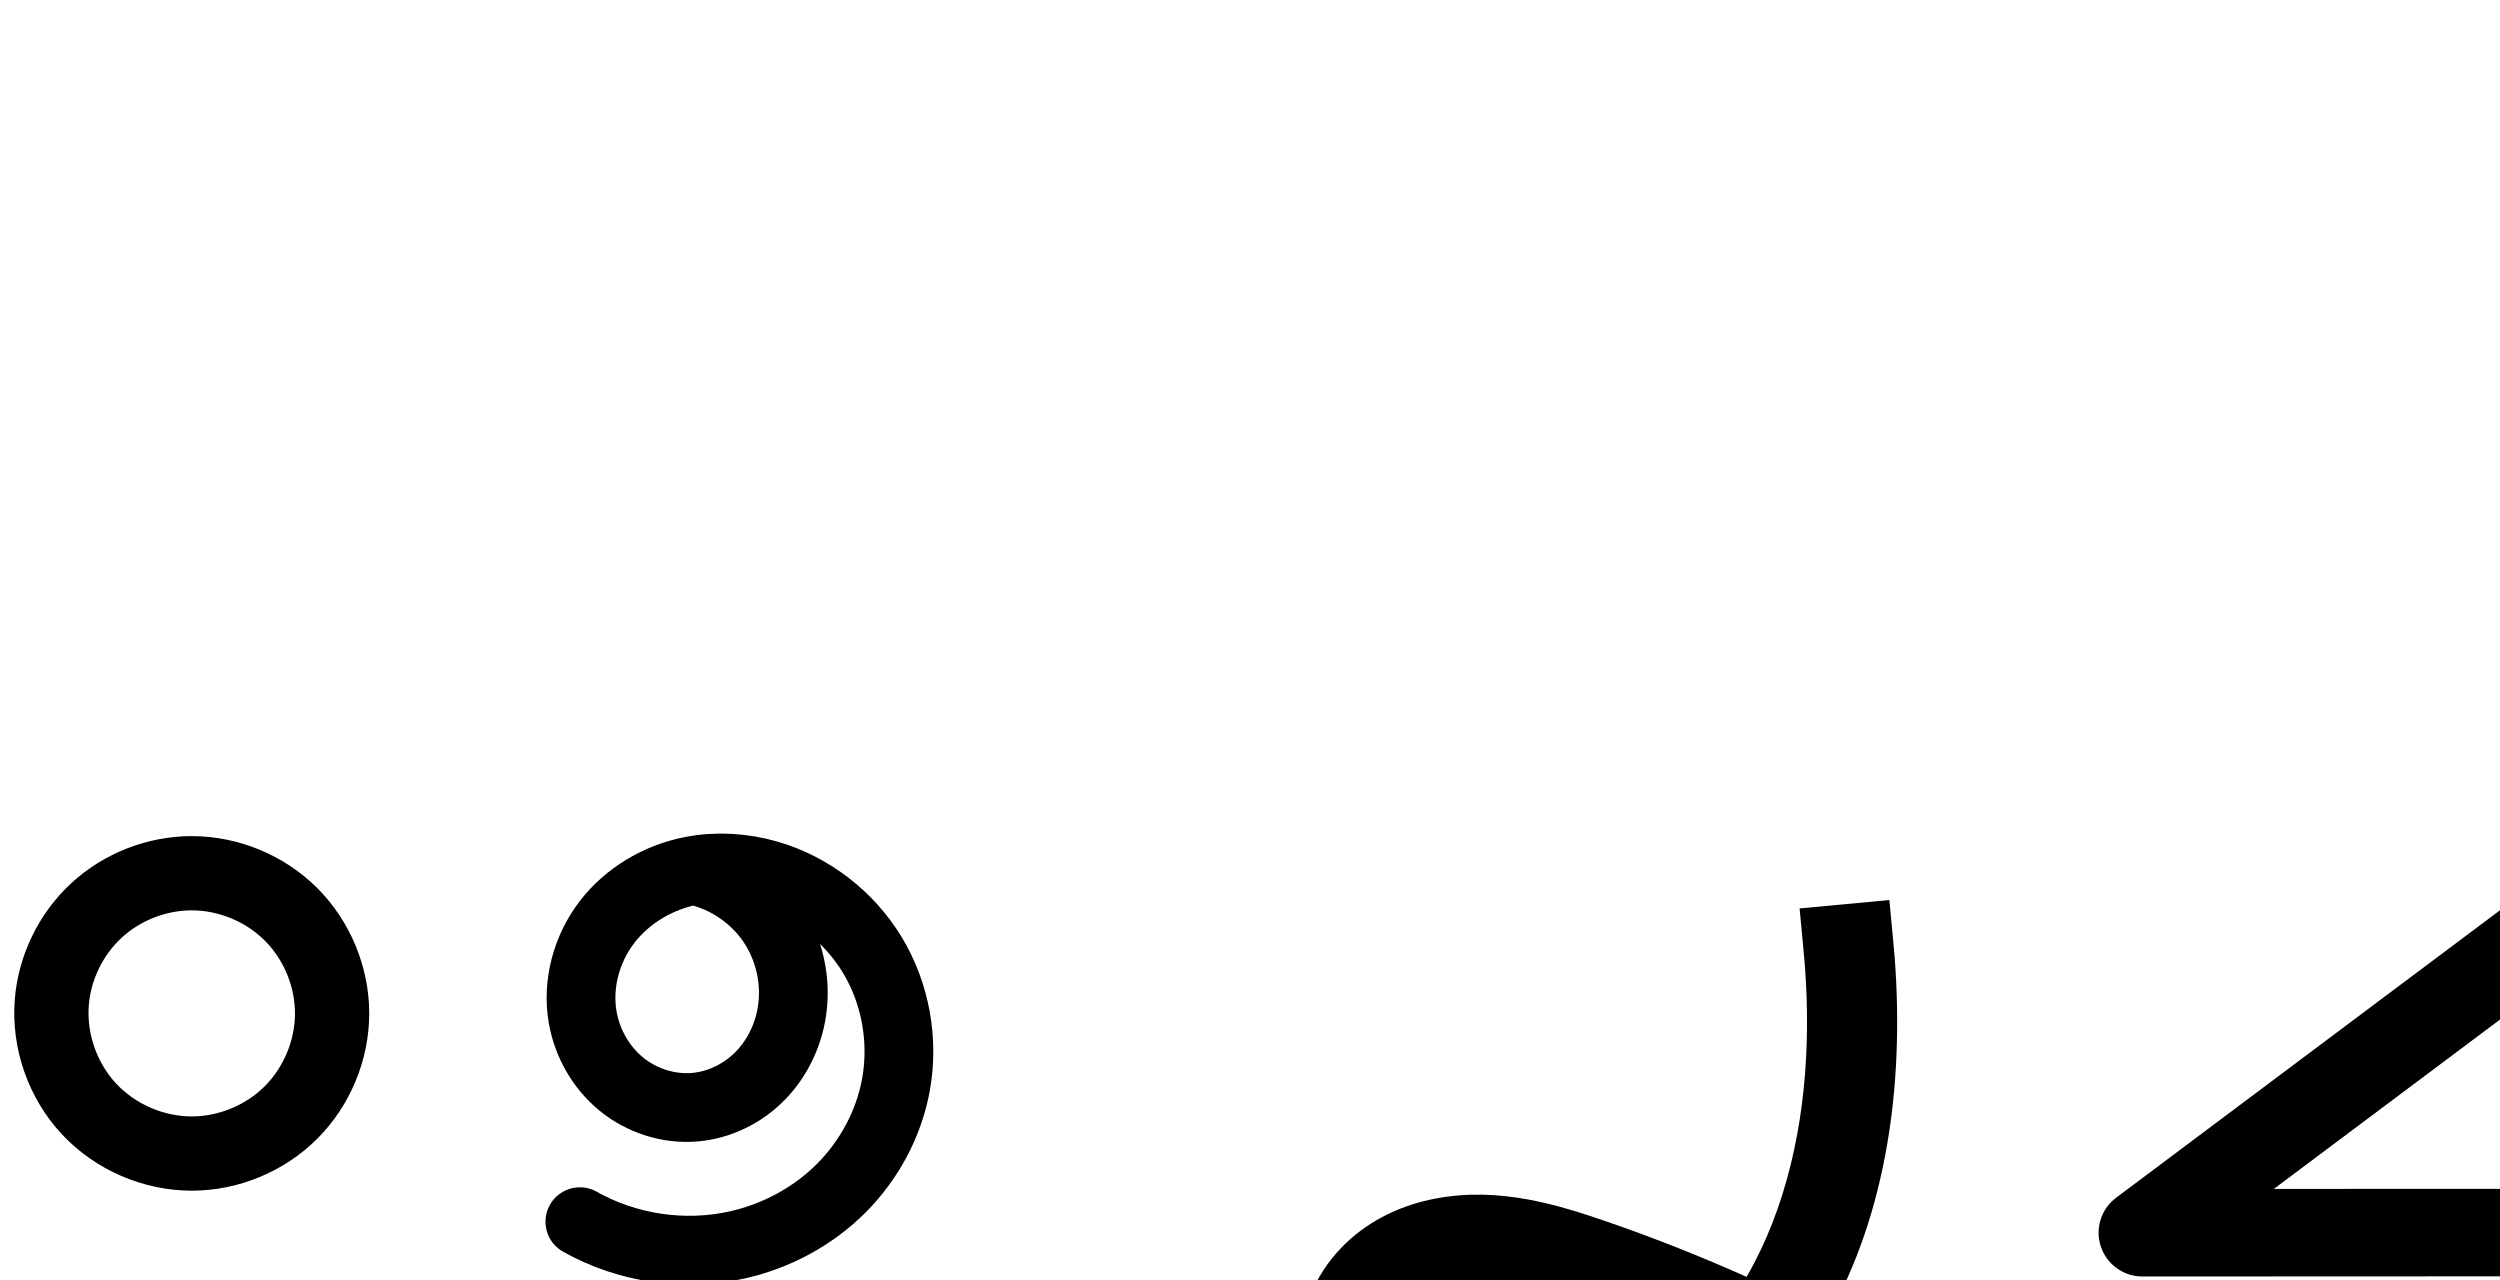
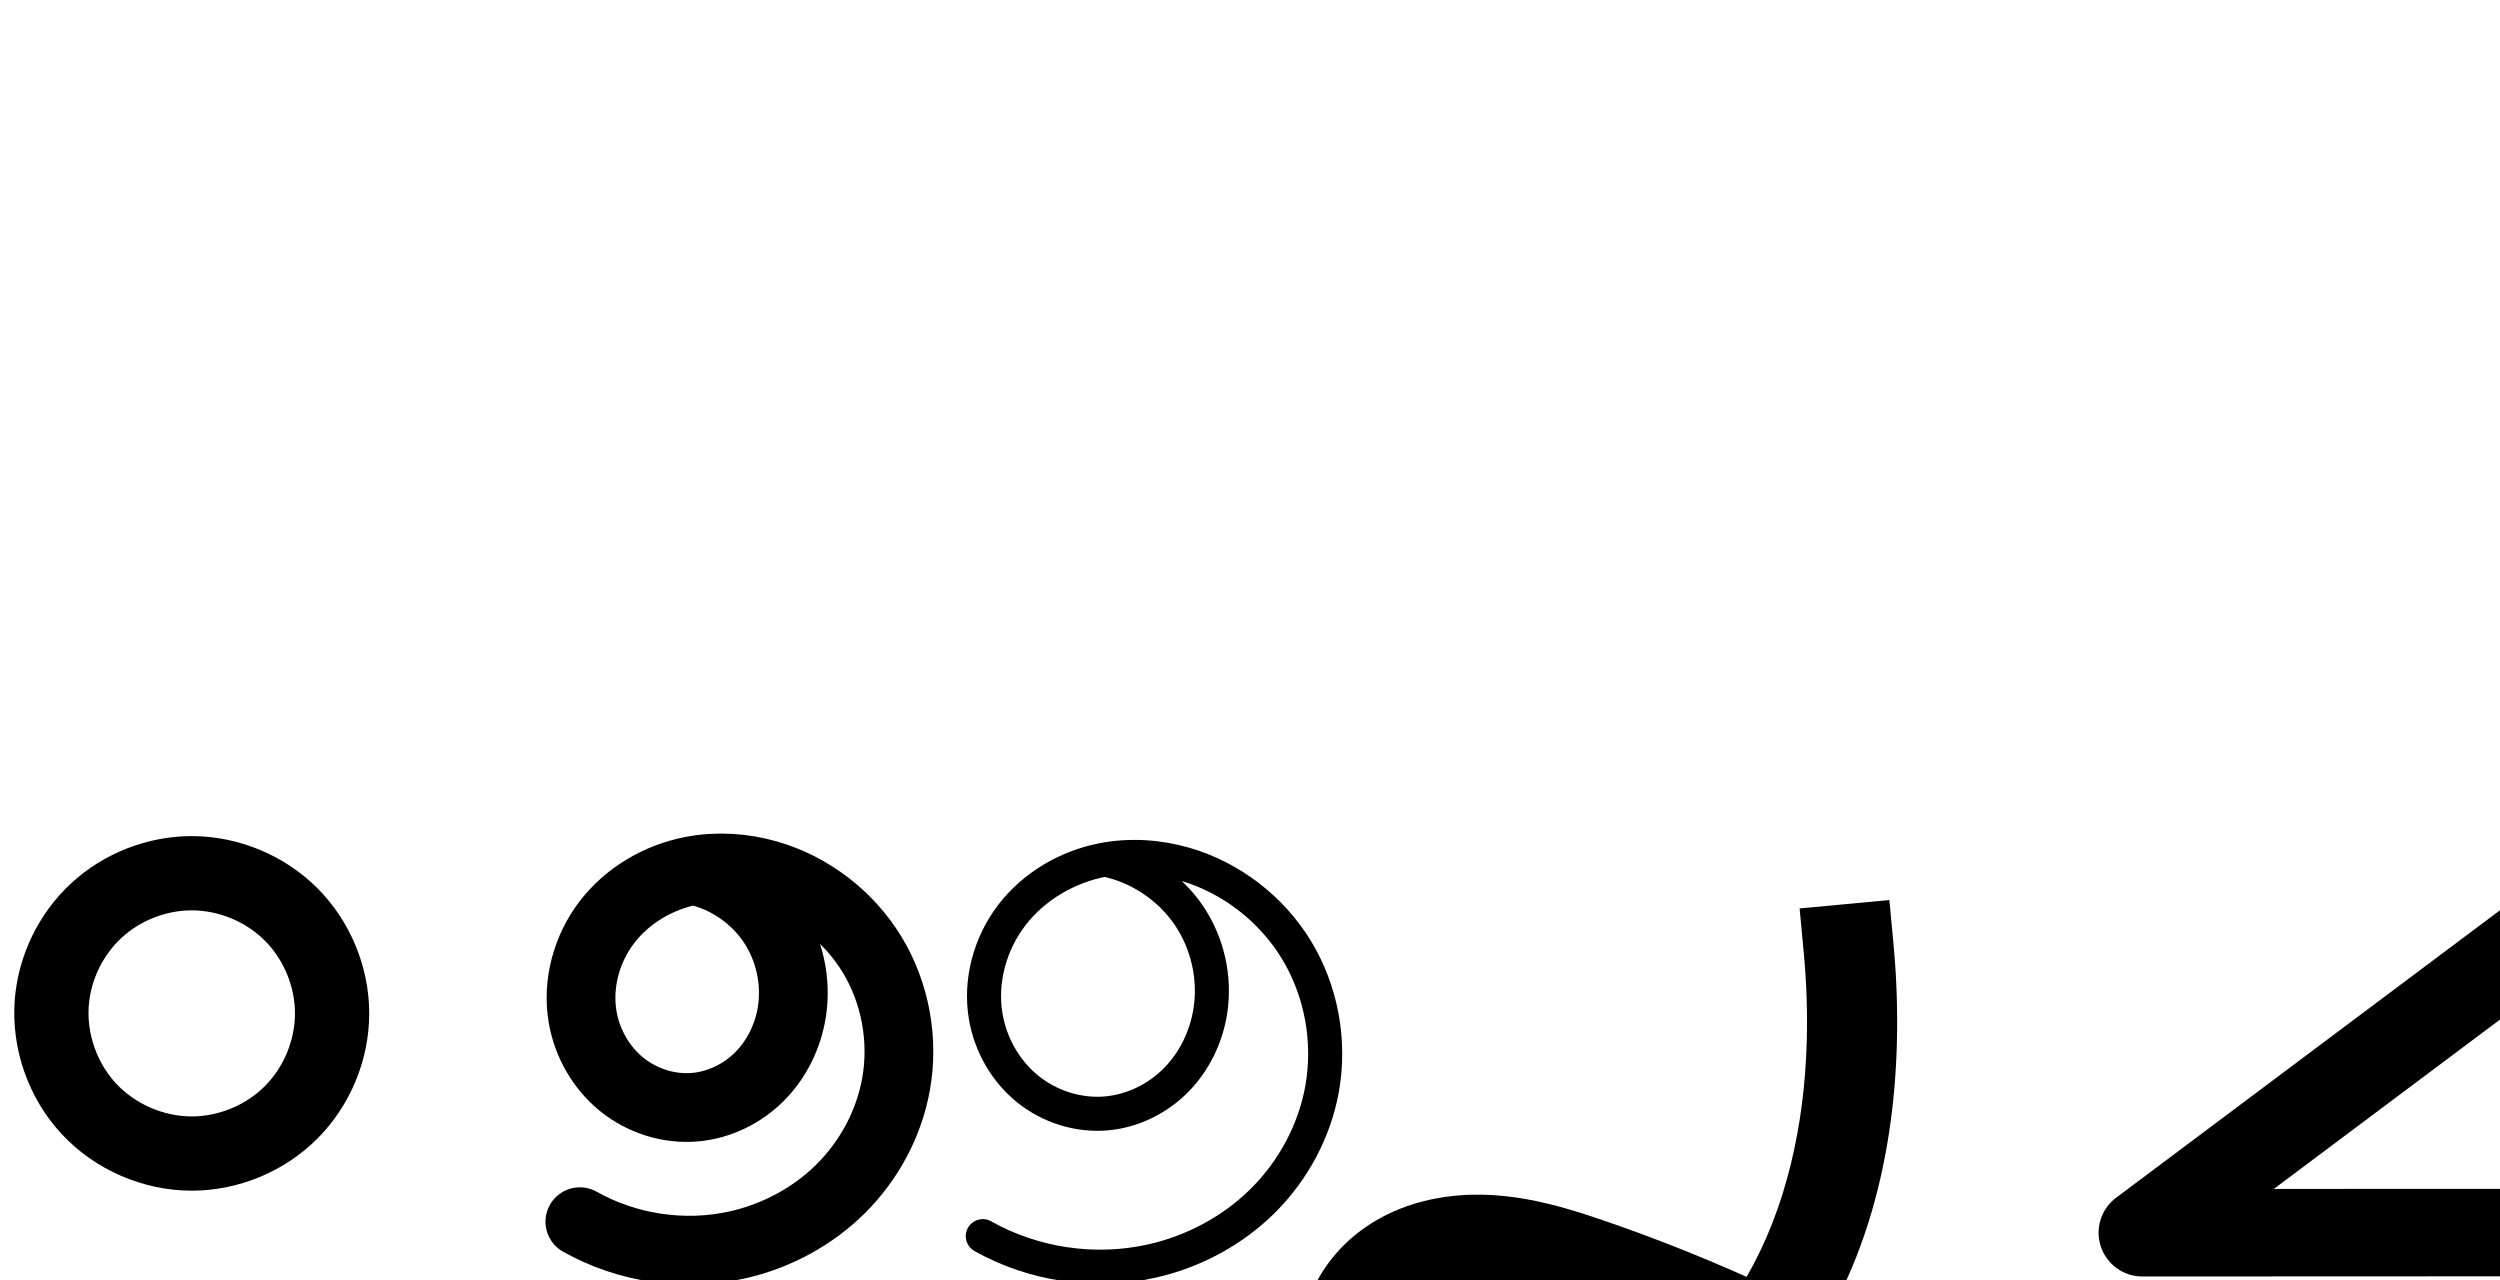
<svg xmlns="http://www.w3.org/2000/svg" width="4000" height="2048" id="svg2992" version="1.1">
  <defs id="defs5498">
    </defs>
  <g id="layer1" transform="translate(0,1048)">
    <path style="color:#000000;font-style:normal;font-variant:normal;font-weight:normal;font-stretch:normal;font-size:medium;line-height:normal;font-family:sans-serif;text-indent:0;text-align:start;text-decoration:none;text-decoration-line:none;text-decoration-style:solid;text-decoration-color:#000000;letter-spacing:normal;word-spacing:normal;text-transform:none;direction:ltr;block-progression:tb;writing-mode:lr-tb;baseline-shift:baseline;text-anchor:start;clip-rule:nonzero;display:inline;overflow:visible;visibility:visible;opacity:1;isolation:auto;mix-blend-mode:normal;color-interpolation:sRGB;color-interpolation-filters:linearRGB;solid-color:#000000;solid-opacity:1;fill:#000000;fill-opacity:1;fill-rule:evenodd;stroke:none;stroke-width:144.239;stroke-linecap:square;stroke-linejoin:round;stroke-miterlimit:4;stroke-dasharray:none;stroke-dashoffset:0;stroke-opacity:1;color-rendering:auto;image-rendering:auto;shape-rendering:auto;text-rendering:auto;enable-background:accumulate" d="m 3022.99,392.043 -143.611,13.443 6.721,71.807 c 4.383,46.823 5.954,93.919 4.695,140.93 -3.582,133.829 -32.984,267.547 -96.246,376.746 -72.792,-32.451 -146.906,-61.929 -222.242,-87.938 -79.455,-27.43 -173.44,-56.677 -275.435,-37.359 -51.621,9.777 -103.129,32.438 -144.424,72.352 -41.964,40.56 -70.268,96.599 -70.705,159.633 -0.444,64.004 27.795,120.245 67.639,161.766 39.099,40.744 87.058,65.8 134.033,81.822 102.137,34.837 212.699,31.168 312.188,-2.676 99.1,-33.712 184.952,-95.924 251.445,-172.986 132.62,-153.7 182.805,-355.801 187.935,-547.5 1.413,-52.79 -0.349,-105.655 -5.271,-158.234 l -6.721,-71.805 z m -665.604,616.045 c 50.311,-0.851 107.556,14.47 167.85,35.285 59.892,20.677 119.013,43.585 177.24,68.572 -44.793,41.96 -97.183,74.969 -153.328,94.068 -71.255,24.239 -150.611,26.097 -219.17,2.713 -31.346,-10.692 -58.326,-26.21 -76.523,-45.174 -17.452,-18.187 -27.607,-42.148 -27.477,-60.895 0.127,-18.245 10.231,-40.994 26.711,-56.922 17.149,-16.575 42.783,-28.997 71.023,-34.346 10.824,-2.05 22.064,-3.106 33.674,-3.303 z" id="path4166" />
    <path style="color:#000000;font-style:normal;font-variant:normal;font-weight:normal;font-stretch:normal;font-size:medium;line-height:normal;font-family:sans-serif;text-indent:0;text-align:start;text-decoration:none;text-decoration-line:none;text-decoration-style:solid;text-decoration-color:#000000;letter-spacing:normal;word-spacing:normal;text-transform:none;direction:ltr;block-progression:tb;writing-mode:lr-tb;baseline-shift:baseline;text-anchor:start;clip-rule:nonzero;display:inline;overflow:visible;visibility:visible;opacity:1;isolation:auto;mix-blend-mode:normal;color-interpolation:sRGB;color-interpolation-filters:linearRGB;solid-color:#000000;solid-opacity:1;fill:#000000;fill-opacity:1;fill-rule:evenodd;stroke:none;stroke-width:140;stroke-linecap:round;stroke-linejoin:round;stroke-miterlimit:4;stroke-dasharray:none;stroke-dashoffset:0;stroke-opacity:1;color-rendering:auto;image-rendering:auto;shape-rendering:auto;text-rendering:auto;enable-background:accumulate" d="M 4318.945,329.012 A 70.007,70.007 0 0 0 4250,400 l 0,454.029 -611.883,0.26 531.842,-398.258 a 70.007,70.007 0 1 0 -83.918,-112.062 l -700.264,524.379 a 70.007,70.007 0 0 0 41.988,126.031 L 4320.029,994 A 70.007,70.007 0 0 0 4390,924 l 0,-524 a 70.007,70.007 0 0 0 -71.055,-70.988 z" id="path4209" />
    <path style="fill:none;fill-rule:evenodd;stroke:#000000;stroke-width:144.239;stroke-linecap:square;stroke-linejoin:round;stroke-miterlimit:4;stroke-dasharray:none;stroke-opacity:1" d="m 2889.113,1925.795 c 4.653,49.701 6.318,99.682 4.982,149.582 -4.825,180.288 -52.625,365.766 -170.445,502.315 -58.91,68.274 -134.697,122.783 -220.068,151.824 -85.372,29.042 -180.33,31.805 -265.678,2.694 -39.16,-13.357 -76.63,-33.644 -105.278,-63.498 -28.648,-29.854 -47.844,-69.956 -47.557,-111.331 0.282,-40.64 19.486,-80.034 48.708,-108.278 29.222,-28.244 67.792,-45.785 107.723,-53.348 79.861,-15.126 161.649,8.146 238.48,34.67 83.84,28.944 166.24,62.057 246.795,99.176" id="path4166-2" />
    <path style="fill:none;fill-rule:evenodd;stroke:#000000;stroke-width:140;stroke-linecap:round;stroke-linejoin:round;stroke-miterlimit:4;stroke-dasharray:none;stroke-opacity:1" d="m 4251.207,1855.225 0,524 -892.264,0.379 700.264,-524.379" id="path4209-7" />
    <path style="fill:none;fill-rule:evenodd;stroke:#000000;stroke-width:110;stroke-linecap:round;stroke-linejoin:round;stroke-miterlimit:4;stroke-dasharray:none;stroke-opacity:1" d="m 927.785,906.693 c 75.469,42.598 166.868,56.146 251.45,37.272 62.386,-13.922 120.992,-45.224 166.271,-90.342 45.279,-45.118 76.923,-104.023 88.172,-166.945 12.626,-70.629 -0.967,-145.765 -38.179,-207.109 -37.213,-61.344 -97.836,-108.236 -166.773,-128.124 -39.529,-11.404 -81.733,-14.087 -122.118,-6.237 -52.943,10.291 -102.494,39.3 -135.363,82.06 -32.869,42.761 -48.194,99.182 -38.963,152.32 7.225,41.59 29.413,80.604 62.168,107.231 32.755,26.628 75.913,40.419 117.956,36.639 38.782,-3.487 75.831,-21.725 103.245,-49.379 27.414,-27.654 45.208,-64.387 51.303,-102.846 7.864,-49.625 -3.91,-102.093 -32.226,-143.599 -28.316,-41.506 -72.872,-71.61 -121.946,-82.391" id="path4144-59-8-6" />
-     <circle style="opacity:1;fill:#000000;fill-opacity:1;fill-rule:evenodd;stroke:none;stroke-width:120;stroke-linecap:round;stroke-linejoin:round;stroke-miterlimit:4;stroke-dasharray:none;stroke-opacity:1" id="path4159" cx="-596.675" cy="312.425" r="95.435" />
+     <circle style="opacity:1;fill:#000000;fill-opacity:1;fill-rule:evenodd;stroke:none;stroke-width:120;stroke-linecap:round;stroke-linejoin:round;stroke-miterlimit:4;stroke-dasharray:none;stroke-opacity:1" id="path4159" cx="-1601.08" cy="21.676" r="95.435" />
    <path style="fill:none;fill-rule:evenodd;stroke:#000000;stroke-width:118.8;stroke-linecap:butt;stroke-linejoin:miter;stroke-miterlimit:4;stroke-dasharray:none;stroke-opacity:1" d="m 82.839,556.182 c 4.303,-55.767 30.407,-109.556 71.519,-147.481 41.112,-37.925 96.806,-59.611 152.739,-59.526 58.698,0.09 117.013,24.252 158.532,65.744 41.519,41.492 65.724,99.816 65.725,158.513 0.002,58.699 -24.201,117.025 -65.72,158.519 -41.52,41.493 -99.838,65.655 -158.537,65.739 -61.686,0.088 -122.965,-26.533 -164.954,-71.722 C 100.153,680.779 78.093,617.685 82.839,556.182 Z" id="path4159-9" />
    <path style="color:#000000;font-style:normal;font-variant:normal;font-weight:normal;font-stretch:normal;font-size:medium;line-height:normal;font-family:sans-serif;text-indent:0;text-align:start;text-decoration:none;text-decoration-line:none;text-decoration-style:solid;text-decoration-color:#000000;letter-spacing:normal;word-spacing:normal;text-transform:none;direction:ltr;block-progression:tb;writing-mode:lr-tb;baseline-shift:baseline;text-anchor:start;white-space:normal;clip-rule:nonzero;display:inline;overflow:visible;visibility:visible;opacity:1;isolation:auto;mix-blend-mode:normal;color-interpolation:sRGB;color-interpolation-filters:linearRGB;solid-color:#000000;solid-opacity:1;fill:#000000;fill-opacity:1;fill-rule:evenodd;stroke:none;stroke-width:110;stroke-linecap:round;stroke-linejoin:round;stroke-miterlimit:4;stroke-dasharray:none;stroke-dashoffset:0;stroke-opacity:1;color-rendering:auto;image-rendering:auto;shape-rendering:auto;text-rendering:auto;enable-background:accumulate" d="m 533.01,1041.863 c -18.709,0.1 -37.506,1.888 -56.156,5.514 -65.637,12.758 -126.653,48.124 -168.475,102.531 -42.081,54.745 -61.659,125.532 -49.547,195.252 9.482,54.584 37.938,104.948 81.664,140.494 43.891,35.68 100.304,53.892 157.574,48.742 52.707,-4.739 101.035,-28.775 137.379,-65.438 36.18,-36.497 58.729,-83.502 66.566,-132.959 6.228,-39.301 3.006,-79.302 -8.846,-116.721 13.807,13.569 26.114,28.604 36.045,44.975 29.964,49.395 41.294,111.657 31.061,168.902 -9.151,51.186 -35.451,100.398 -72.852,137.666 -37.48,37.347 -87,63.922 -139.428,75.621 -70.901,15.822 -149.173,4.22 -212.436,-31.488 a 55.005,55.005 0 1 0 -54.07,95.793 c 87.676,49.488 192.201,64.982 290.463,43.055 72.344,-16.144 140.037,-52.171 193.115,-105.061 53.157,-52.969 90.143,-121.567 103.49,-196.227 15.019,-84.012 -0.835,-172.021 -45.297,-245.314 -44.505,-73.364 -115.742,-128.554 -198.551,-152.443 -29.587,-8.535 -60.52,-13.06 -91.701,-12.895 z m -43.273,115.451 c 31.933,9.143 61.696,30.209 80.297,57.475 20.155,29.544 28.936,68.67 23.338,103.994 -4.352,27.461 -17.394,53.924 -36.041,72.734 -18.484,18.645 -44.252,31.085 -69.109,33.32 -26.817,2.411 -56.718,-6.962 -78.338,-24.537 -21.785,-17.709 -37.706,-45.372 -42.674,-73.969 -6.35,-36.556 4.724,-78.611 28.381,-109.387 22.298,-29.008 56.946,-50.493 94.146,-59.631 z" id="path4144-59-8-6-5" />
+     <path style="fill:none;fill-rule:evenodd;stroke:#000000;stroke-width:54.5;stroke-linecap:round;stroke-linejoin:round;stroke-miterlimit:4;stroke-dasharray:none;stroke-opacity:1" d="m 1572.455,929.844 c 81.017,45.662 179.087,60.183 269.861,39.957 66.924,-14.912 129.811,-48.437 178.415,-96.799 48.603,-48.362 82.591,-111.531 94.658,-179.026 13.542,-75.742 -1.083,-156.319 -41.033,-222.078 -39.95,-65.759 -104.993,-115.998 -178.926,-137.308 -42.426,-12.229 -87.716,-15.104 -131.06,-6.687 -56.783,11.027 -109.947,42.096 -145.232,87.931 -35.285,45.835 -51.762,106.347 -41.858,163.337 7.754,44.616 31.588,86.456 66.748,114.996 35.16,28.54 81.463,43.3 126.565,39.24 41.596,-3.744 81.339,-23.283 110.763,-52.922 29.424,-29.64 48.543,-69.023 55.1,-110.27 8.463,-53.229 -4.171,-109.522 -34.568,-154.03 -30.397,-44.508 -78.234,-76.758 -130.893,-88.244" id="path4144-59-8-6-0" />
+     <path style="color:#000000;font-style:normal;font-variant:normal;font-weight:normal;font-stretch:normal;font-size:medium;line-height:normal;font-family:sans-serif;text-indent:0;text-align:start;text-decoration:none;text-decoration-line:none;text-decoration-style:solid;text-decoration-color:#000000;letter-spacing:normal;word-spacing:normal;text-transform:none;direction:ltr;block-progression:tb;writing-mode:lr-tb;baseline-shift:baseline;text-anchor:start;white-space:normal;clip-rule:nonzero;display:inline;overflow:visible;visibility:visible;opacity:1;isolation:auto;mix-blend-mode:normal;color-interpolation:sRGB;color-interpolation-filters:linearRGB;solid-color:#000000;solid-opacity:1;fill:#000000;fill-opacity:1;fill-rule:evenodd;stroke:none;stroke-width:54.5;stroke-linecap:round;stroke-linejoin:round;stroke-miterlimit:4;stroke-dasharray:none;stroke-dashoffset:0;stroke-opacity:1;color-rendering:auto;image-rendering:auto;shape-rendering:auto;text-rendering:auto;enable-background:accumulate" d="m 1241.778,1092.373 c -18.176,0.094 -36.384,1.823 -54.373,5.316 -63.062,12.246 -121.906,46.456 -161.631,98.058 -39.856,51.772 -58.447,119.406 -47.113,184.625 8.875,51.066 35.823,98.533 76.422,131.488 40.679,33.02 93.547,49.961 146.182,45.223 48.483,-4.364 93.809,-26.766 127.658,-60.863 33.769,-34.017 55.249,-78.488 62.674,-125.189 9.591,-60.324 -4.528,-123.237 -38.977,-173.678 -9.748,-14.273 -21.062,-27.344 -33.564,-39.115 65.865,19.822 124.442,65.421 160.24,124.346 36.354,59.839 49.851,134.033 37.496,203.133 -11.026,61.668 -42.357,120.032 -87.053,164.506 -44.736,44.514 -103.123,75.703 -165.121,89.518 -84.004,18.718 -175.579,5.159 -250.555,-37.098 a 27.253,27.253 0 1 0 -26.76,47.478 c 87.059,49.067 191.626,64.548 289.168,42.814 71.85,-16.009 139.238,-51.87 191.709,-104.08 52.511,-52.25 89.152,-120.226 102.262,-193.547 14.73,-82.384 -1.022,-169.342 -44.568,-241.022 -43.567,-71.713 -113.87,-126.055 -194.668,-149.344 -28.933,-8.34 -59.134,-12.727 -89.428,-12.57 z m -46.131,59.332 c 44.774,10.388 86.056,38.445 111.967,76.385 26.345,38.575 37.493,88.249 30.158,134.383 -5.69,35.792 -22.448,70.088 -47.527,95.352 -24.999,25.182 -59.157,41.856 -93.867,44.98 -37.57,3.382 -77.307,-9.198 -106.947,-33.258 -29.72,-24.124 -50.441,-60.34 -57.074,-98.506 -8.474,-48.761 5.888,-102.148 36.603,-142.047 30.405,-39.496 76.992,-67.112 126.688,-77.289 z" id="path4144-59-8-6-0-0" />
+     <path style="fill:none;fill-rule:evenodd;stroke:#000000;stroke-width:60;stroke-linecap:butt;stroke-linejoin:miter;stroke-miterlimit:4;stroke-dasharray:none;stroke-opacity:1" d="m -1165.073,566.151 c 4.894,-63.425 34.582,-124.6 81.338,-167.734 46.757,-43.134 110.099,-67.799 173.712,-67.702 66.758,0.102 133.081,27.583 180.301,74.774 47.22,47.191 74.747,113.523 74.749,180.282 0.002,66.76 -27.523,133.096 -74.744,180.288 -47.221,47.192 -113.547,74.672 -180.307,74.768 -70.157,0.1 -139.851,-30.178 -187.605,-81.573 -47.754,-51.395 -72.842,-123.153 -67.445,-193.102 z" id="path4159-9-9" />
+     <path style="color:#000000;font-style:normal;font-variant:normal;font-weight:normal;font-stretch:normal;font-size:medium;line-height:normal;font-family:sans-serif;text-indent:0;text-align:start;text-decoration:none;text-decoration-line:none;text-decoration-style:solid;text-decoration-color:#000000;letter-spacing:normal;word-spacing:normal;text-transform:none;direction:ltr;block-progression:tb;writing-mode:lr-tb;baseline-shift:baseline;text-anchor:start;white-space:normal;clip-rule:nonzero;display:inline;overflow:visible;visibility:visible;opacity:1;isolation:auto;mix-blend-mode:normal;color-interpolation:sRGB;color-interpolation-filters:linearRGB;solid-color:#000000;solid-opacity:1;fill:#000000;fill-opacity:1;fill-rule:evenodd;stroke:none;stroke-width:60;stroke-linecap:butt;stroke-linejoin:miter;stroke-miterlimit:4;stroke-dasharray:none;stroke-dashoffset:0;stroke-opacity:1;color-rendering:auto;image-rendering:auto;shape-rendering:auto;text-rendering:auto;enable-background:accumulate" d="m -896.584,1115.307 c -71.399,-0.109 -141.607,27.225 -194.1,75.65 -52.495,48.428 -85.412,116.248 -90.908,187.477 -6.067,78.627 21.713,158.072 75.379,215.83 53.663,57.754 130.808,91.265 209.625,91.152 74.964,-0.107 148.434,-30.542 201.471,-83.547 53.04,-53.008 83.539,-126.501 83.537,-201.508 -0.002,-75.005 -30.504,-148.496 -83.543,-201.502 -53.036,-53.003 -126.5,-83.438 -201.461,-83.553 z m -0.092,60 c 58.556,0.089 117.736,24.614 159.141,65.992 41.401,41.375 65.954,100.55 65.955,159.062 0.002,58.513 -24.55,117.692 -65.951,159.068 -41.405,41.379 -100.587,65.903 -159.143,65.986 -61.496,0.088 -123.738,-26.956 -165.584,-71.992 -41.843,-45.033 -64.239,-109.105 -59.512,-170.375 4.292,-55.622 30.752,-110.15 71.769,-147.99 41.021,-37.843 97.496,-59.837 153.324,-59.752 z" id="path4159-9-9-1" />
  </g>
</svg>
